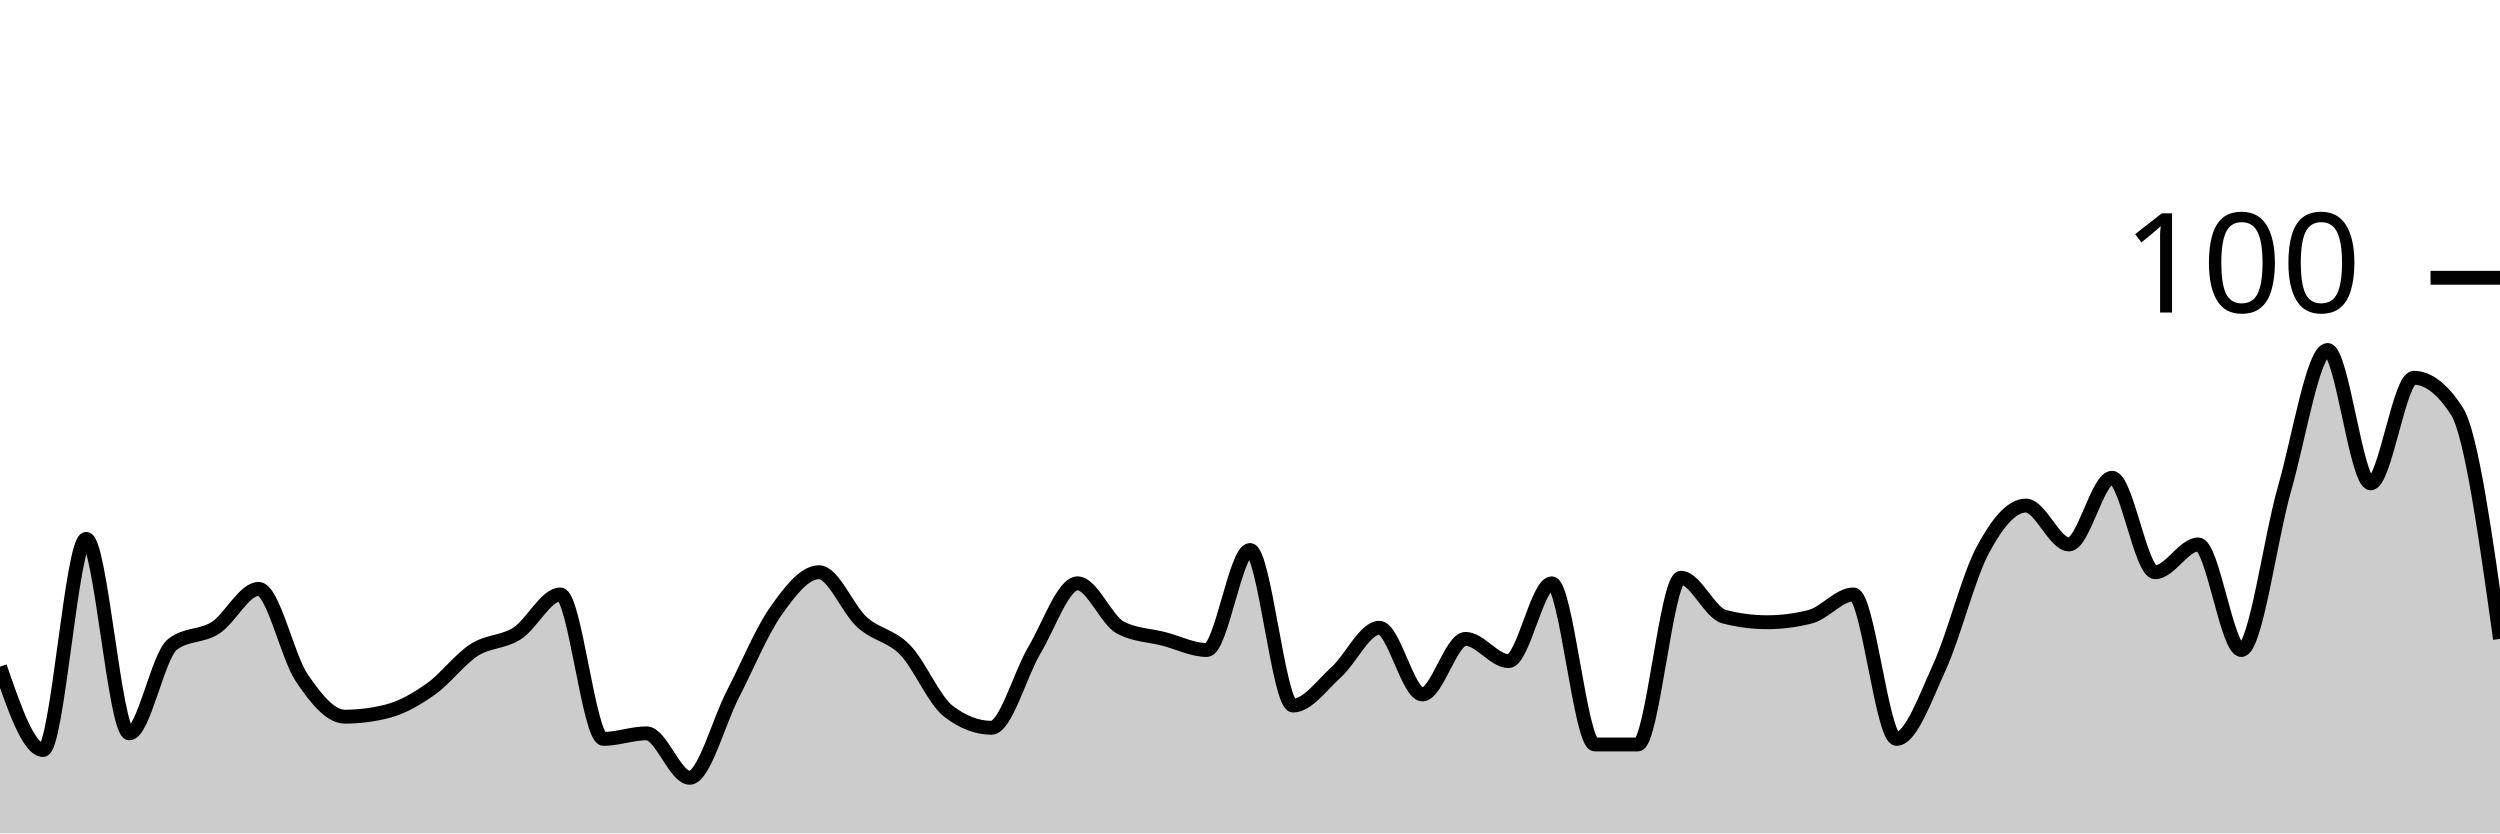
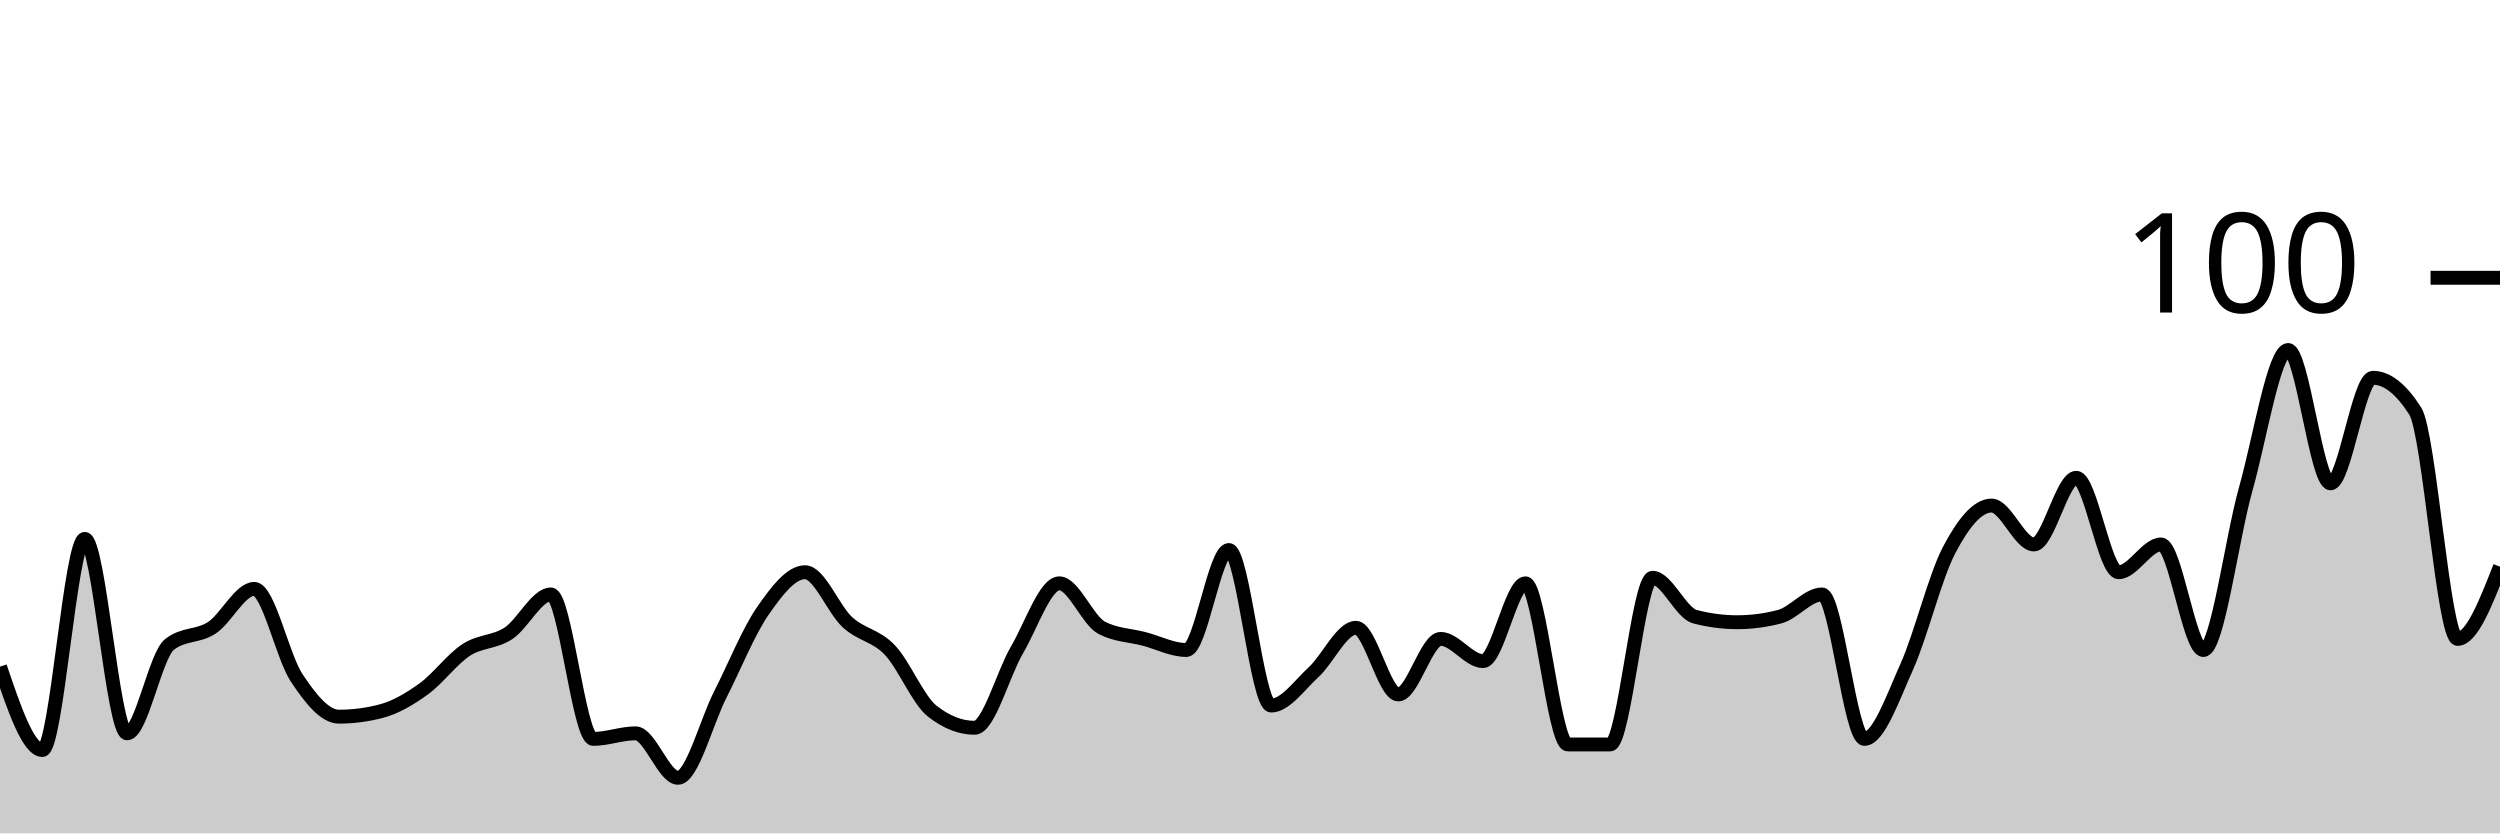
<svg xmlns="http://www.w3.org/2000/svg" viewBox="0 0 180 60">
  <g transform="translate(0,20)">
-     <path class="area" fill="rgba(0, 0, 0, 0.2)" d="M0,28C1.034,31,2.069,34,3.103,34C4.138,34,5.172,18.8,6.207,18.8C7.241,18.8,8.276,32.8,9.31,32.8C10.345,32.8,11.379,27.2,12.414,26.4C13.448,25.6,14.483,25.867,15.517,25.2C16.552,24.533,17.586,22.4,18.621,22.4C19.655,22.4,20.69,27.267,21.724,28.8C22.759,30.333,23.793,31.6,24.828,31.6C25.862,31.6,26.897,31.467,27.931,31.2C28.966,30.933,30,30.333,31.034,29.6C32.069,28.867,33.103,27.467,34.138,26.8C35.172,26.133,36.207,26.267,37.241,25.6C38.276,24.933,39.31,22.8,40.345,22.8C41.379,22.8,42.414,33.2,43.448,33.2C44.483,33.2,45.517,32.8,46.552,32.8C47.586,32.8,48.621,36,49.655,36C50.69,36,51.724,32,52.759,30C53.793,28,54.828,25.467,55.862,24C56.897,22.533,57.931,21.2,58.966,21.2C60,21.2,61.034,23.867,62.069,24.8C63.103,25.733,64.138,25.733,65.172,26.8C66.207,27.867,67.241,30.4,68.276,31.2C69.31,32,70.345,32.4,71.379,32.4C72.414,32.4,73.448,28.533,74.483,26.8C75.517,25.067,76.552,22,77.586,22C78.621,22,79.655,24.667,80.69,25.2C81.724,25.733,82.759,25.733,83.793,26C84.828,26.267,85.862,26.8,86.897,26.8C87.931,26.8,88.966,19.6,90,19.6C91.034,19.6,92.069,30.8,93.103,30.8C94.138,30.8,95.172,29.333,96.207,28.4C97.241,27.467,98.276,25.2,99.31,25.2C100.345,25.2,101.379,30,102.414,30C103.448,30,104.483,26,105.517,26C106.552,26,107.586,27.6,108.621,27.6C109.655,27.6,110.69,22,111.724,22C112.759,22,113.793,33.6,114.828,33.6C115.862,33.6,116.897,33.6,117.931,33.6C118.966,33.6,120,21.6,121.034,21.6C122.069,21.6,123.103,24.133,124.138,24.4C125.172,24.667,126.207,24.8,127.241,24.8C128.276,24.8,129.31,24.667,130.345,24.4C131.379,24.133,132.414,22.8,133.448,22.8C134.483,22.8,135.517,33.2,136.552,33.2C137.586,33.2,138.621,30.267,139.655,28C140.69,25.733,141.724,21.533,142.759,19.6C143.793,17.667,144.828,16.4,145.862,16.4C146.897,16.4,147.931,19.2,148.966,19.2C150,19.2,151.034,14.4,152.069,14.4C153.103,14.4,154.138,21.2,155.172,21.2C156.207,21.2,157.241,19.2,158.276,19.2C159.31,19.2,160.345,26.8,161.379,26.8C162.414,26.8,163.448,18.8,164.483,15.2C165.517,11.6,166.552,5.2,167.586,5.2C168.621,5.2,169.655,14.8,170.69,14.8C171.724,14.8,172.759,7.2,173.793,7.2C174.828,7.2,175.862,8,176.897,9.6C177.931,11.2,178.966,18.6,180,26L180,40C178.966,40,177.931,40,176.897,40C175.862,40,174.828,40,173.793,40C172.759,40,171.724,40,170.69,40C169.655,40,168.621,40,167.586,40C166.552,40,165.517,40,164.483,40C163.448,40,162.414,40,161.379,40C160.345,40,159.31,40,158.276,40C157.241,40,156.207,40,155.172,40C154.138,40,153.103,40,152.069,40C151.034,40,150,40,148.966,40C147.931,40,146.897,40,145.862,40C144.828,40,143.793,40,142.759,40C141.724,40,140.69,40,139.655,40C138.621,40,137.586,40,136.552,40C135.517,40,134.483,40,133.448,40C132.414,40,131.379,40,130.345,40C129.31,40,128.276,40,127.241,40C126.207,40,125.172,40,124.138,40C123.103,40,122.069,40,121.034,40C120,40,118.966,40,117.931,40C116.897,40,115.862,40,114.828,40C113.793,40,112.759,40,111.724,40C110.69,40,109.655,40,108.621,40C107.586,40,106.552,40,105.517,40C104.483,40,103.448,40,102.414,40C101.379,40,100.345,40,99.31,40C98.276,40,97.241,40,96.207,40C95.172,40,94.138,40,93.103,40C92.069,40,91.034,40,90,40C88.966,40,87.931,40,86.897,40C85.862,40,84.828,40,83.793,40C82.759,40,81.724,40,80.69,40C79.655,40,78.621,40,77.586,40C76.552,40,75.517,40,74.483,40C73.448,40,72.414,40,71.379,40C70.345,40,69.31,40,68.276,40C67.241,40,66.207,40,65.172,40C64.138,40,63.103,40,62.069,40C61.034,40,60,40,58.966,40C57.931,40,56.897,40,55.862,40C54.828,40,53.793,40,52.759,40C51.724,40,50.69,40,49.655,40C48.621,40,47.586,40,46.552,40C45.517,40,44.483,40,43.448,40C42.414,40,41.379,40,40.345,40C39.31,40,38.276,40,37.241,40C36.207,40,35.172,40,34.138,40C33.103,40,32.069,40,31.034,40C30,40,28.966,40,27.931,40C26.897,40,25.862,40,24.828,40C23.793,40,22.759,40,21.724,40C20.69,40,19.655,40,18.621,40C17.586,40,16.552,40,15.517,40C14.483,40,13.448,40,12.414,40C11.379,40,10.345,40,9.31,40C8.276,40,7.241,40,6.207,40C5.172,40,4.138,40,3.103,40C2.069,40,1.034,40,0,40Z" />
-     <path class="line" stroke="black" fill="none" d="M0,28C1.034,31,2.069,34,3.103,34C4.138,34,5.172,18.8,6.207,18.8C7.241,18.8,8.276,32.8,9.31,32.8C10.345,32.8,11.379,27.2,12.414,26.4C13.448,25.6,14.483,25.867,15.517,25.2C16.552,24.533,17.586,22.4,18.621,22.4C19.655,22.4,20.69,27.267,21.724,28.8C22.759,30.333,23.793,31.6,24.828,31.6C25.862,31.6,26.897,31.467,27.931,31.2C28.966,30.933,30,30.333,31.034,29.6C32.069,28.867,33.103,27.467,34.138,26.8C35.172,26.133,36.207,26.267,37.241,25.6C38.276,24.933,39.31,22.8,40.345,22.8C41.379,22.8,42.414,33.2,43.448,33.2C44.483,33.2,45.517,32.8,46.552,32.8C47.586,32.8,48.621,36,49.655,36C50.69,36,51.724,32,52.759,30C53.793,28,54.828,25.467,55.862,24C56.897,22.533,57.931,21.2,58.966,21.2C60,21.2,61.034,23.867,62.069,24.8C63.103,25.733,64.138,25.733,65.172,26.8C66.207,27.867,67.241,30.4,68.276,31.2C69.31,32,70.345,32.4,71.379,32.4C72.414,32.4,73.448,28.533,74.483,26.8C75.517,25.067,76.552,22,77.586,22C78.621,22,79.655,24.667,80.69,25.2C81.724,25.733,82.759,25.733,83.793,26C84.828,26.267,85.862,26.8,86.897,26.8C87.931,26.8,88.966,19.6,90,19.6C91.034,19.6,92.069,30.8,93.103,30.8C94.138,30.8,95.172,29.333,96.207,28.4C97.241,27.467,98.276,25.2,99.31,25.2C100.345,25.2,101.379,30,102.414,30C103.448,30,104.483,26,105.517,26C106.552,26,107.586,27.6,108.621,27.6C109.655,27.6,110.69,22,111.724,22C112.759,22,113.793,33.6,114.828,33.6C115.862,33.6,116.897,33.6,117.931,33.6C118.966,33.6,120,21.6,121.034,21.6C122.069,21.6,123.103,24.133,124.138,24.4C125.172,24.667,126.207,24.8,127.241,24.8C128.276,24.8,129.31,24.667,130.345,24.4C131.379,24.133,132.414,22.8,133.448,22.8C134.483,22.8,135.517,33.2,136.552,33.2C137.586,33.2,138.621,30.267,139.655,28C140.69,25.733,141.724,21.533,142.759,19.6C143.793,17.667,144.828,16.4,145.862,16.4C146.897,16.4,147.931,19.2,148.966,19.2C150,19.2,151.034,14.4,152.069,14.4C153.103,14.4,154.138,21.2,155.172,21.2C156.207,21.2,157.241,19.2,158.276,19.2C159.31,19.2,160.345,26.8,161.379,26.8C162.414,26.8,163.448,18.8,164.483,15.2C165.517,11.6,166.552,5.2,167.586,5.2C168.621,5.2,169.655,14.8,170.69,14.8C171.724,14.8,172.759,7.2,173.793,7.2C174.828,7.2,175.862,8,176.897,9.6C177.931,11.2,178.966,18.6,180,26" />
+     <path class="area" fill="rgba(0, 0, 0, 0.2)" d="M0,28C1.017,31,2.034,34,3.051,34C4.068,34,5.085,18.8,6.102,18.8C7.119,18.8,8.136,32.8,9.153,32.8C10.169,32.8,11.186,27.2,12.203,26.4C13.22,25.6,14.237,25.867,15.254,25.2C16.271,24.533,17.288,22.4,18.305,22.4C19.322,22.4,20.339,27.267,21.356,28.8C22.373,30.333,23.39,31.6,24.407,31.6C25.424,31.6,26.441,31.467,27.458,31.2C28.475,30.933,29.492,30.333,30.508,29.6C31.525,28.867,32.542,27.467,33.559,26.8C34.576,26.133,35.593,26.267,36.61,25.6C37.627,24.933,38.644,22.8,39.661,22.8C40.678,22.8,41.695,33.2,42.712,33.2C43.729,33.2,44.746,32.8,45.763,32.8C46.78,32.8,47.797,36,48.814,36C49.831,36,50.847,32,51.864,30C52.881,28,53.898,25.467,54.915,24C55.932,22.533,56.949,21.2,57.966,21.2C58.983,21.2,60,23.867,61.017,24.8C62.034,25.733,63.051,25.733,64.068,26.8C65.085,27.867,66.102,30.4,67.119,31.2C68.136,32,69.153,32.4,70.169,32.4C71.186,32.4,72.203,28.533,73.22,26.8C74.237,25.067,75.254,22,76.271,22C77.288,22,78.305,24.667,79.322,25.2C80.339,25.733,81.356,25.733,82.373,26C83.39,26.267,84.407,26.8,85.424,26.8C86.441,26.8,87.458,19.6,88.475,19.6C89.492,19.6,90.508,30.8,91.525,30.8C92.542,30.8,93.559,29.333,94.576,28.4C95.593,27.467,96.61,25.2,97.627,25.2C98.644,25.2,99.661,30,100.678,30C101.695,30,102.712,26,103.729,26C104.746,26,105.763,27.6,106.78,27.6C107.797,27.6,108.814,22,109.831,22C110.847,22,111.864,33.6,112.881,33.6C113.898,33.6,114.915,33.6,115.932,33.6C116.949,33.6,117.966,21.6,118.983,21.6C120,21.6,121.017,24.133,122.034,24.4C123.051,24.667,124.068,24.8,125.085,24.8C126.102,24.8,127.119,24.667,128.136,24.4C129.153,24.133,130.169,22.8,131.186,22.8C132.203,22.8,133.22,33.2,134.237,33.2C135.254,33.2,136.271,30.267,137.288,28C138.305,25.733,139.322,21.533,140.339,19.6C141.356,17.667,142.373,16.4,143.39,16.4C144.407,16.4,145.424,19.2,146.441,19.2C147.458,19.2,148.475,14.4,149.492,14.4C150.508,14.4,151.525,21.2,152.542,21.2C153.559,21.2,154.576,19.2,155.593,19.2C156.61,19.2,157.627,26.8,158.644,26.8C159.661,26.8,160.678,18.8,161.695,15.2C162.712,11.6,163.729,5.2,164.746,5.2C165.763,5.2,166.78,14.8,167.797,14.8C168.814,14.8,169.831,7.2,170.847,7.2C171.864,7.2,172.881,8,173.898,9.6C174.915,11.2,175.932,26,176.949,26C177.966,26,178.983,23.4,180,20.8L180,40C178.983,40,177.966,40,176.949,40C175.932,40,174.915,40,173.898,40C172.881,40,171.864,40,170.847,40C169.831,40,168.814,40,167.797,40C166.78,40,165.763,40,164.746,40C163.729,40,162.712,40,161.695,40C160.678,40,159.661,40,158.644,40C157.627,40,156.61,40,155.593,40C154.576,40,153.559,40,152.542,40C151.525,40,150.508,40,149.492,40C148.475,40,147.458,40,146.441,40C145.424,40,144.407,40,143.39,40C142.373,40,141.356,40,140.339,40C139.322,40,138.305,40,137.288,40C136.271,40,135.254,40,134.237,40C133.22,40,132.203,40,131.186,40C130.169,40,129.153,40,128.136,40C127.119,40,126.102,40,125.085,40C124.068,40,123.051,40,122.034,40C121.017,40,120,40,118.983,40C117.966,40,116.949,40,115.932,40C114.915,40,113.898,40,112.881,40C111.864,40,110.847,40,109.831,40C108.814,40,107.797,40,106.78,40C105.763,40,104.746,40,103.729,40C102.712,40,101.695,40,100.678,40C99.661,40,98.644,40,97.627,40C96.61,40,95.593,40,94.576,40C93.559,40,92.542,40,91.525,40C90.508,40,89.492,40,88.475,40C87.458,40,86.441,40,85.424,40C84.407,40,83.39,40,82.373,40C81.356,40,80.339,40,79.322,40C78.305,40,77.288,40,76.271,40C75.254,40,74.237,40,73.22,40C72.203,40,71.186,40,70.169,40C69.153,40,68.136,40,67.119,40C66.102,40,65.085,40,64.068,40C63.051,40,62.034,40,61.017,40C60,40,58.983,40,57.966,40C56.949,40,55.932,40,54.915,40C53.898,40,52.881,40,51.864,40C50.847,40,49.831,40,48.814,40C47.797,40,46.78,40,45.763,40C44.746,40,43.729,40,42.712,40C41.695,40,40.678,40,39.661,40C38.644,40,37.627,40,36.61,40C35.593,40,34.576,40,33.559,40C32.542,40,31.525,40,30.508,40C29.492,40,28.475,40,27.458,40C26.441,40,25.424,40,24.407,40C23.39,40,22.373,40,21.356,40C20.339,40,19.322,40,18.305,40C17.288,40,16.271,40,15.254,40C14.237,40,13.22,40,12.203,40C11.186,40,10.169,40,9.153,40C8.136,40,7.119,40,6.102,40C5.085,40,4.068,40,3.051,40C2.034,40,1.017,40,0,40Z" />
+     <path class="line" stroke="black" fill="none" d="M0,28C1.017,31,2.034,34,3.051,34C4.068,34,5.085,18.8,6.102,18.8C7.119,18.8,8.136,32.8,9.153,32.8C10.169,32.8,11.186,27.2,12.203,26.4C13.22,25.6,14.237,25.867,15.254,25.2C16.271,24.533,17.288,22.4,18.305,22.4C19.322,22.4,20.339,27.267,21.356,28.8C22.373,30.333,23.39,31.6,24.407,31.6C25.424,31.6,26.441,31.467,27.458,31.2C28.475,30.933,29.492,30.333,30.508,29.6C31.525,28.867,32.542,27.467,33.559,26.8C34.576,26.133,35.593,26.267,36.61,25.6C37.627,24.933,38.644,22.8,39.661,22.8C40.678,22.8,41.695,33.2,42.712,33.2C43.729,33.2,44.746,32.8,45.763,32.8C46.78,32.8,47.797,36,48.814,36C49.831,36,50.847,32,51.864,30C52.881,28,53.898,25.467,54.915,24C55.932,22.533,56.949,21.2,57.966,21.2C58.983,21.2,60,23.867,61.017,24.8C62.034,25.733,63.051,25.733,64.068,26.8C65.085,27.867,66.102,30.4,67.119,31.2C68.136,32,69.153,32.4,70.169,32.4C71.186,32.4,72.203,28.533,73.22,26.8C74.237,25.067,75.254,22,76.271,22C77.288,22,78.305,24.667,79.322,25.2C80.339,25.733,81.356,25.733,82.373,26C83.39,26.267,84.407,26.8,85.424,26.8C86.441,26.8,87.458,19.6,88.475,19.6C89.492,19.6,90.508,30.8,91.525,30.8C92.542,30.8,93.559,29.333,94.576,28.4C95.593,27.467,96.61,25.2,97.627,25.2C98.644,25.2,99.661,30,100.678,30C101.695,30,102.712,26,103.729,26C104.746,26,105.763,27.6,106.78,27.6C107.797,27.6,108.814,22,109.831,22C110.847,22,111.864,33.6,112.881,33.6C113.898,33.6,114.915,33.6,115.932,33.6C116.949,33.6,117.966,21.6,118.983,21.6C120,21.6,121.017,24.133,122.034,24.4C123.051,24.667,124.068,24.8,125.085,24.8C126.102,24.8,127.119,24.667,128.136,24.4C129.153,24.133,130.169,22.8,131.186,22.8C132.203,22.8,133.22,33.2,134.237,33.2C135.254,33.2,136.271,30.267,137.288,28C138.305,25.733,139.322,21.533,140.339,19.6C141.356,17.667,142.373,16.4,143.39,16.4C144.407,16.4,145.424,19.2,146.441,19.2C147.458,19.2,148.475,14.4,149.492,14.4C150.508,14.4,151.525,21.2,152.542,21.2C153.559,21.2,154.576,19.2,155.593,19.2C156.61,19.2,157.627,26.8,158.644,26.8C159.661,26.8,160.678,18.8,161.695,15.2C162.712,11.6,163.729,5.2,164.746,5.2C165.763,5.2,166.78,14.8,167.797,14.8C168.814,14.8,169.831,7.2,170.847,7.2C171.864,7.2,172.881,8,173.898,9.6C174.915,11.2,175.932,26,176.949,26C177.966,26,178.983,23.4,180,20.8" />
    <path class="axis-ceiling" stroke-width="1" stroke="black" fill="none" d="M175,0L180,0" />
    <text class="axis-ceiling-label" font-family="sans-serif" text-anchor="end" font-size="10px" x="170" y="2.5">100</text>
  </g>
</svg>
